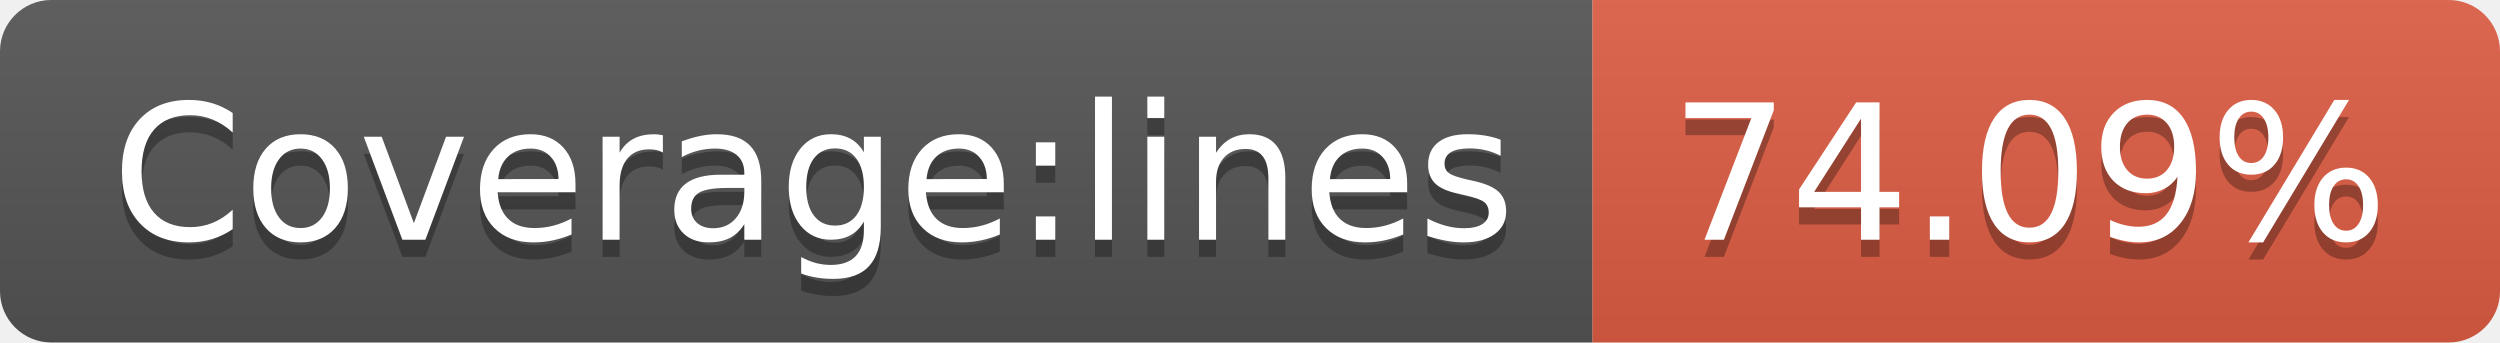
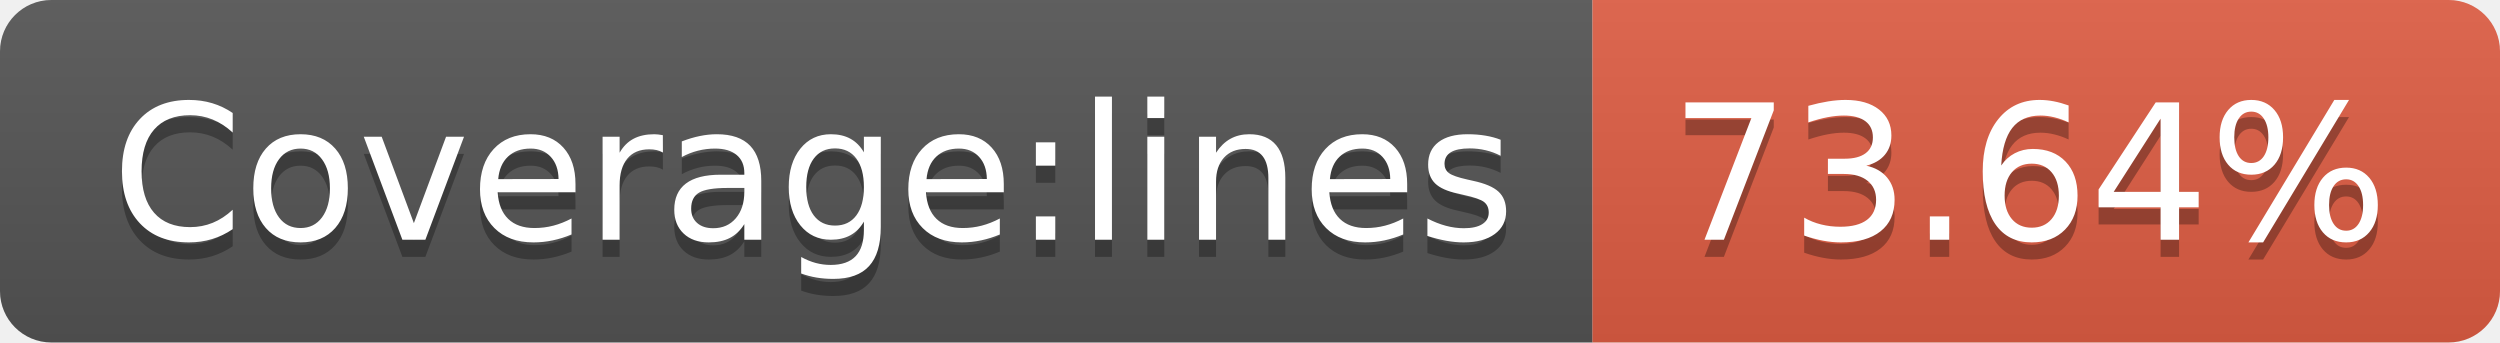
- <svg xmlns="http://www.w3.org/2000/svg" width="146" height="20" role="img" aria-label="Coverage:lines: 74.09%">
+ <svg xmlns="http://www.w3.org/2000/svg" width="146" height="20" role="img" aria-label="Coverage:lines: 73.64%">
  <linearGradient id="s" x2="0" y2="100%">
    <stop offset="0" stop-color="#bbb" stop-opacity=".1" />
    <stop offset="1" stop-opacity=".1" />
  </linearGradient>
  <clipPath id="r">
    <rect width="146" height="20" rx="3" fill="#fff" />
  </clipPath>
  <g clip-path="url(#r)">
    <rect width="93" height="20" fill="#555" />
    <rect x="93" width="53" height="20" fill="#e05d44" />
    <rect width="146" height="20" fill="url(#s)" />
  </g>
  <g fill="#fff" text-anchor="middle" font-family="Verdana,Geneva,DejaVu Sans,sans-serif" text-rendering="geometricPrecision" font-size="110">
    <text aria-hidden="true" x="475" y="150" fill="#010101" fill-opacity=".3" transform="scale(.1)" textLength="830">Coverage:lines</text>
    <text x="475" y="140" transform="scale(.1)" fill="#fff" textLength="830">Coverage:lines</text>
-     <text aria-hidden="true" x="1185" y="150" fill="#010101" fill-opacity=".3" transform="scale(.1)" textLength="430">74.09%</text>
-     <text x="1185" y="140" transform="scale(.1)" fill="#fff" textLength="430">74.09%</text>
+     <text aria-hidden="true" x="1185" y="150" fill="#010101" fill-opacity=".3" transform="scale(.1)" textLength="430">73.64%</text>
+     <text x="1185" y="140" transform="scale(.1)" fill="#fff" textLength="430">73.64%</text>
  </g>
</svg>
